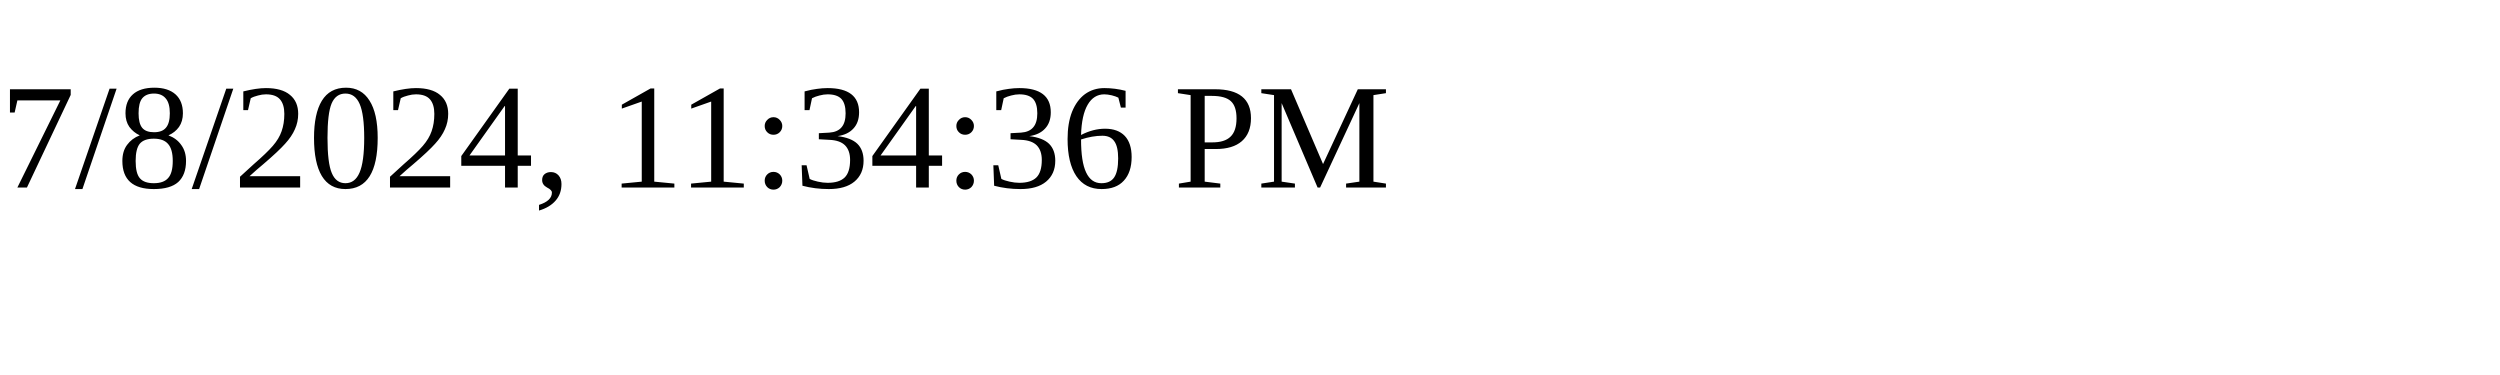
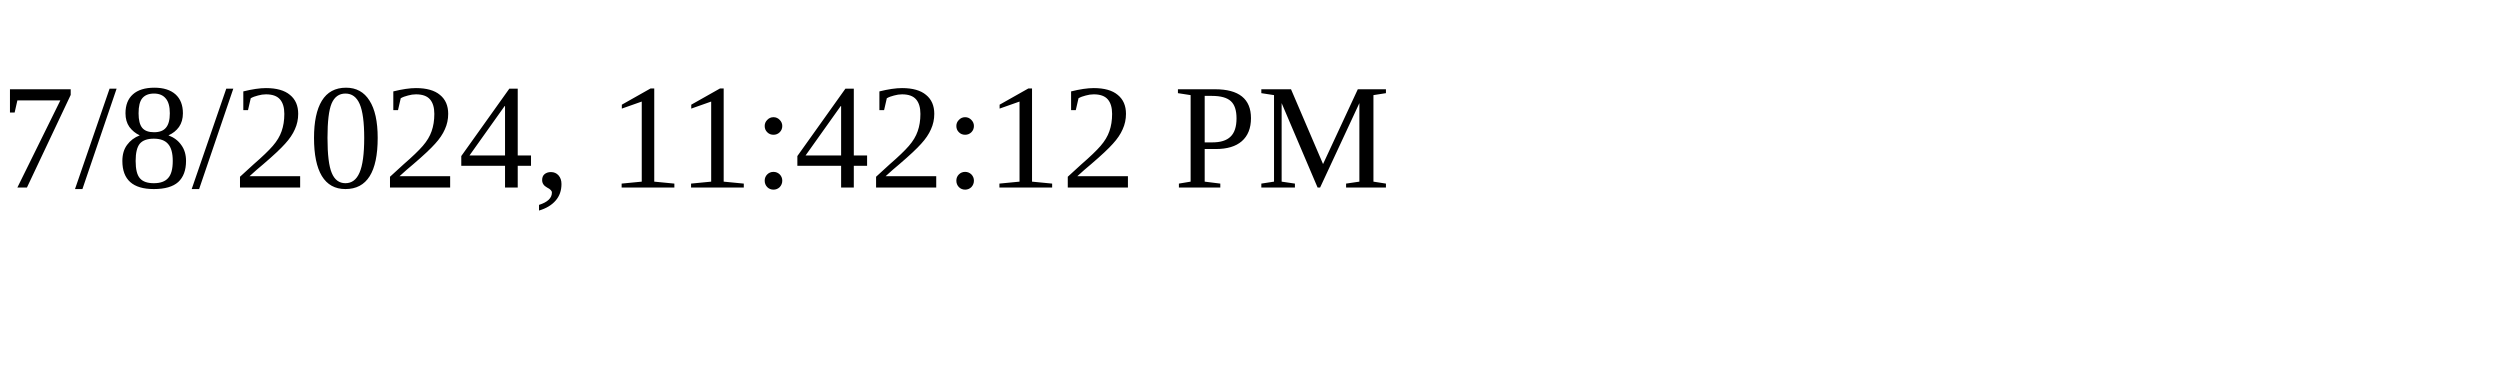
<svg xmlns="http://www.w3.org/2000/svg" height="30" width="200">
-   <text x="0" y="15">7/8/2024, 11:34:36 PM</text>
+   <text x="0" y="15">7/8/2024, 11:42:12 PM</text>
</svg>
